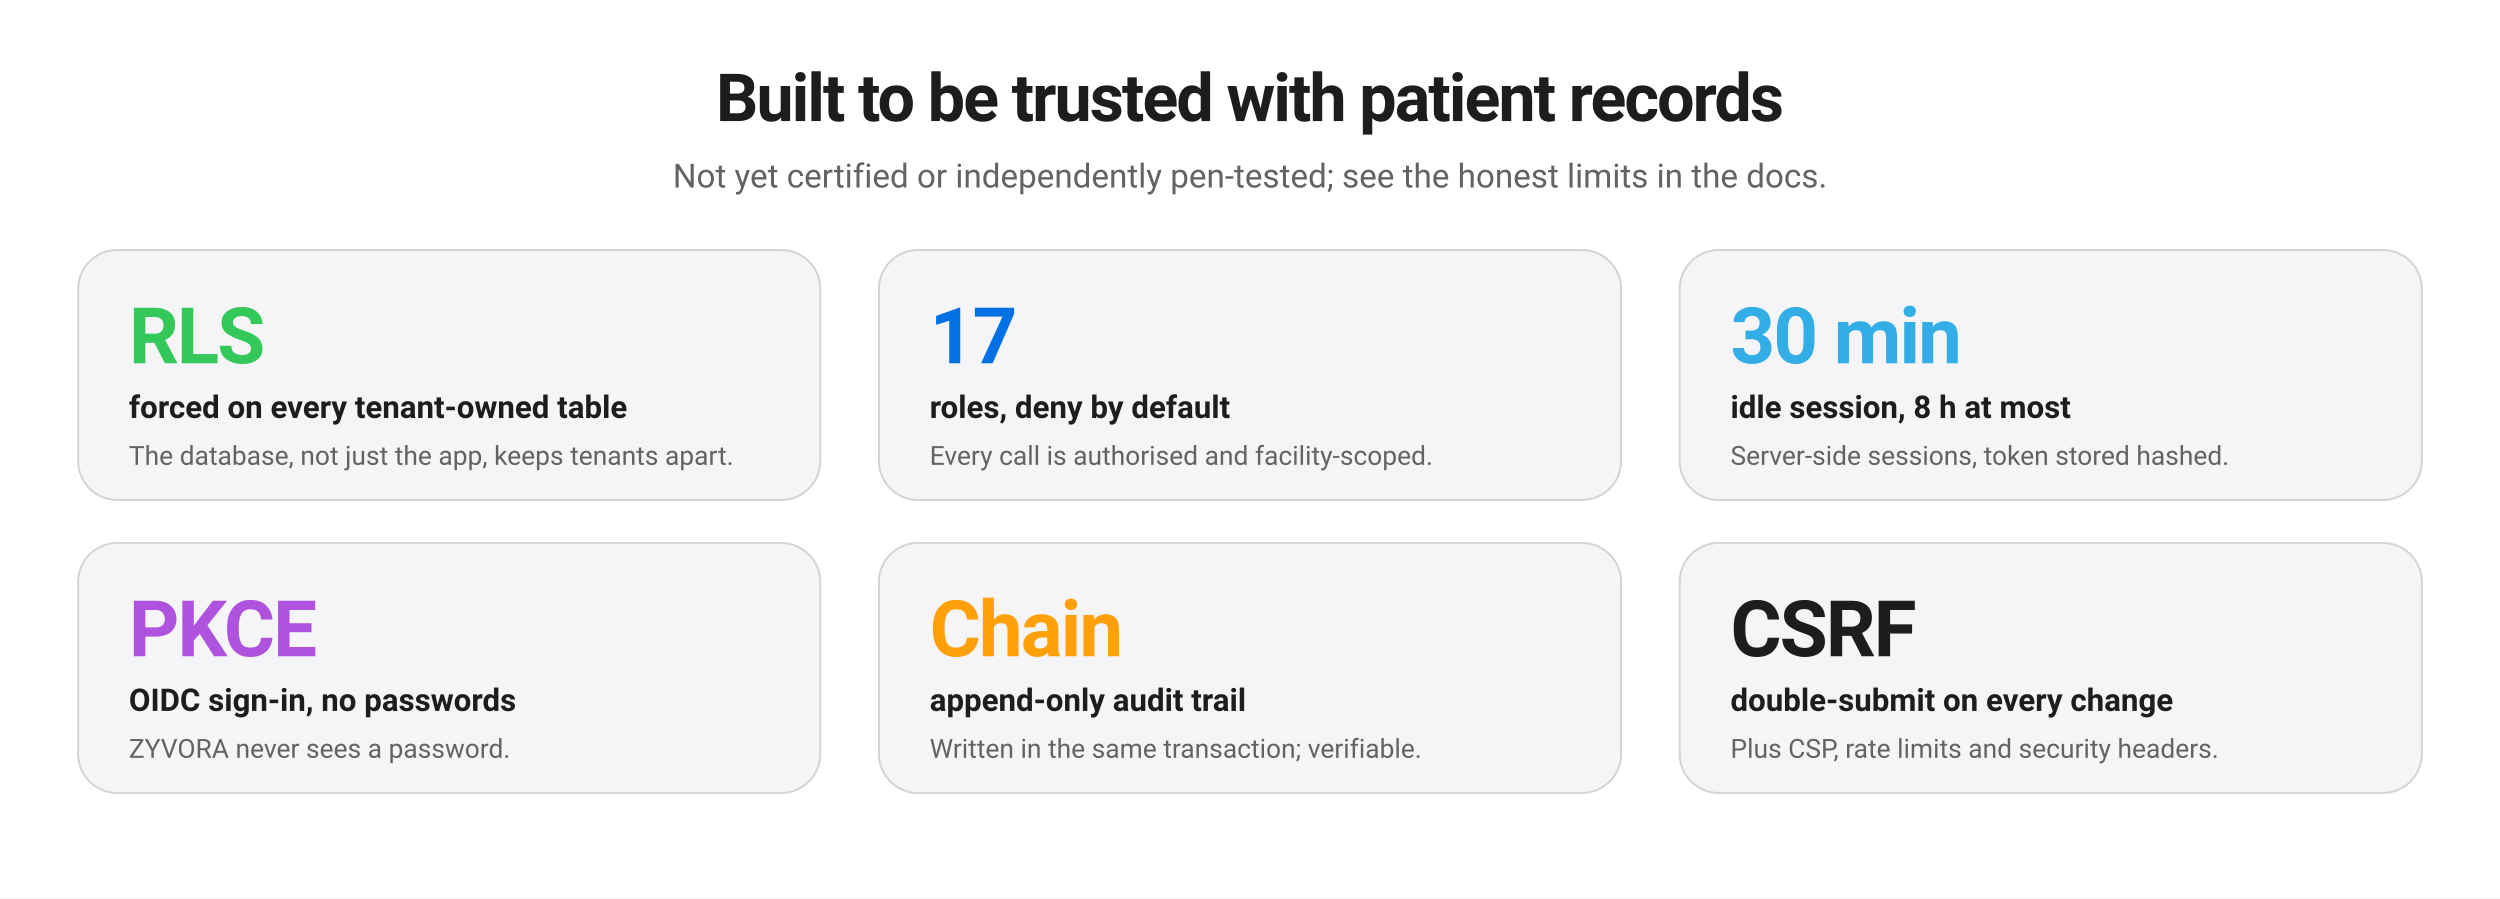
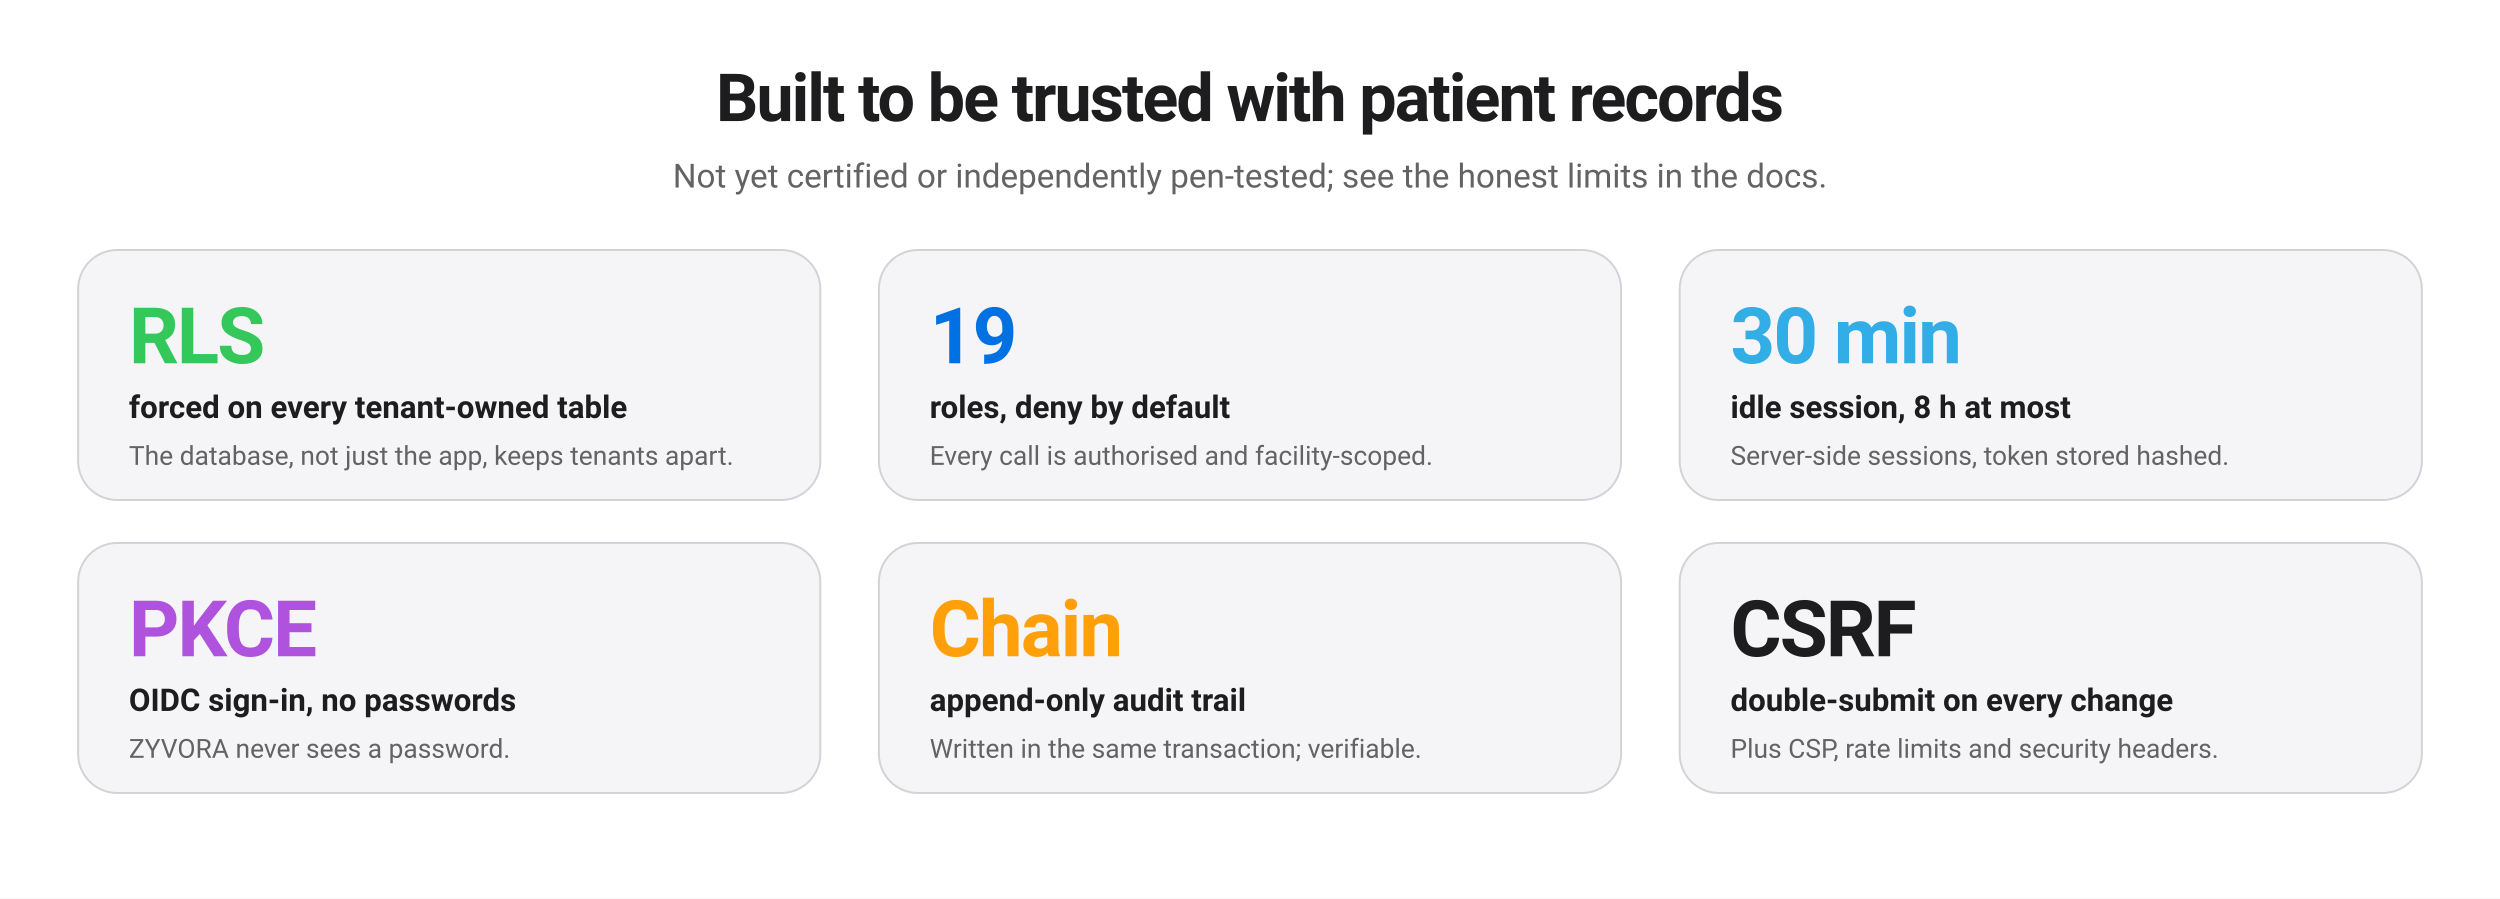
<svg xmlns="http://www.w3.org/2000/svg" viewBox="0 0 1280 460" width="1280" height="460" role="img" aria-labelledby="t d">
  <defs />
  <rect x="0" y="0" width="1280" height="460" rx="0" fill="#ffffff" />
  <text x="640" y="62" font-family="-apple-system,BlinkMacSystemFont,'SF Pro Display','SF Pro Text','Segoe UI',Roboto,Helvetica,Arial,sans-serif" font-size="34" font-weight="700" fill="#1d1d1f" text-anchor="middle" letter-spacing="-1">Built to be trusted with patient records</text>
  <text x="640" y="96" font-family="-apple-system,BlinkMacSystemFont,'SF Pro Display','SF Pro Text','Segoe UI',Roboto,Helvetica,Arial,sans-serif" font-size="17" font-weight="400" fill="#636366" text-anchor="middle">Not yet certified or independently pen-tested; see the honest limits in the docs.</text>
  <rect x="40" y="128" width="380" height="128" rx="20" fill="#f5f5f7" stroke="#d2d2d7" stroke-width="1" />
  <text x="66" y="186" font-family="-apple-system,BlinkMacSystemFont,'SF Pro Display','SF Pro Text','Segoe UI',Roboto,Helvetica,Arial,sans-serif" font-size="40" font-weight="700" fill="#34c759" letter-spacing="-1">RLS</text>
  <text x="66" y="214" font-family="-apple-system,BlinkMacSystemFont,'SF Pro Display','SF Pro Text','Segoe UI',Roboto,Helvetica,Arial,sans-serif" font-size="16" font-weight="600" fill="#1d1d1f">forced on every tenant-owned table</text>
  <text x="66" y="238" font-family="-apple-system,BlinkMacSystemFont,'SF Pro Display','SF Pro Text','Segoe UI',Roboto,Helvetica,Arial,sans-serif" font-size="13.5" font-weight="400" fill="#636366">The database, not just the app, keeps tenants apart.</text>
  <rect x="450" y="128" width="380" height="128" rx="20" fill="#f5f5f7" stroke="#d2d2d7" stroke-width="1" />
-   <text x="476" y="186" font-family="-apple-system,BlinkMacSystemFont,'SF Pro Display','SF Pro Text','Segoe UI',Roboto,Helvetica,Arial,sans-serif" font-size="40" font-weight="700" fill="#0071e3" letter-spacing="-1">17</text>
+   <text x="476" y="186" font-family="-apple-system,BlinkMacSystemFont,'SF Pro Display','SF Pro Text','Segoe UI',Roboto,Helvetica,Arial,sans-serif" font-size="40" font-weight="700" fill="#0071e3" letter-spacing="-1">19</text>
  <text x="476" y="214" font-family="-apple-system,BlinkMacSystemFont,'SF Pro Display','SF Pro Text','Segoe UI',Roboto,Helvetica,Arial,sans-serif" font-size="16" font-weight="600" fill="#1d1d1f">roles, deny by default</text>
  <text x="476" y="238" font-family="-apple-system,BlinkMacSystemFont,'SF Pro Display','SF Pro Text','Segoe UI',Roboto,Helvetica,Arial,sans-serif" font-size="13.5" font-weight="400" fill="#636366">Every call is authorised and facility-scoped.</text>
  <rect x="860" y="128" width="380" height="128" rx="20" fill="#f5f5f7" stroke="#d2d2d7" stroke-width="1" />
  <text x="886" y="186" font-family="-apple-system,BlinkMacSystemFont,'SF Pro Display','SF Pro Text','Segoe UI',Roboto,Helvetica,Arial,sans-serif" font-size="40" font-weight="700" fill="#32ade6" letter-spacing="-1">30 min</text>
  <text x="886" y="214" font-family="-apple-system,BlinkMacSystemFont,'SF Pro Display','SF Pro Text','Segoe UI',Roboto,Helvetica,Arial,sans-serif" font-size="16" font-weight="600" fill="#1d1d1f">idle session, 8 h at most</text>
  <text x="886" y="238" font-family="-apple-system,BlinkMacSystemFont,'SF Pro Display','SF Pro Text','Segoe UI',Roboto,Helvetica,Arial,sans-serif" font-size="13.5" font-weight="400" fill="#636366">Server-side sessions, token stored hashed.</text>
  <rect x="40" y="278" width="380" height="128" rx="20" fill="#f5f5f7" stroke="#d2d2d7" stroke-width="1" />
  <text x="66" y="336" font-family="-apple-system,BlinkMacSystemFont,'SF Pro Display','SF Pro Text','Segoe UI',Roboto,Helvetica,Arial,sans-serif" font-size="40" font-weight="700" fill="#af52de" letter-spacing="-1">PKCE</text>
  <text x="66" y="364" font-family="-apple-system,BlinkMacSystemFont,'SF Pro Display','SF Pro Text','Segoe UI',Roboto,Helvetica,Arial,sans-serif" font-size="16" font-weight="600" fill="#1d1d1f">OIDC sign-in, no passwords</text>
  <text x="66" y="388" font-family="-apple-system,BlinkMacSystemFont,'SF Pro Display','SF Pro Text','Segoe UI',Roboto,Helvetica,Arial,sans-serif" font-size="13.5" font-weight="400" fill="#636366">ZYVORA never sees a password.</text>
  <rect x="450" y="278" width="380" height="128" rx="20" fill="#f5f5f7" stroke="#d2d2d7" stroke-width="1" />
  <text x="476" y="336" font-family="-apple-system,BlinkMacSystemFont,'SF Pro Display','SF Pro Text','Segoe UI',Roboto,Helvetica,Arial,sans-serif" font-size="40" font-weight="700" fill="#ff9f0a" letter-spacing="-1">Chain</text>
  <text x="476" y="364" font-family="-apple-system,BlinkMacSystemFont,'SF Pro Display','SF Pro Text','Segoe UI',Roboto,Helvetica,Arial,sans-serif" font-size="16" font-weight="600" fill="#1d1d1f">append-only audit trail</text>
  <text x="476" y="388" font-family="-apple-system,BlinkMacSystemFont,'SF Pro Display','SF Pro Text','Segoe UI',Roboto,Helvetica,Arial,sans-serif" font-size="13.5" font-weight="400" fill="#636366">Written in the same transaction; verifiable.</text>
  <rect x="860" y="278" width="380" height="128" rx="20" fill="#f5f5f7" stroke="#d2d2d7" stroke-width="1" />
  <text x="886" y="336" font-family="-apple-system,BlinkMacSystemFont,'SF Pro Display','SF Pro Text','Segoe UI',Roboto,Helvetica,Arial,sans-serif" font-size="40" font-weight="700" fill="#1d1d1f" letter-spacing="-1">CSRF</text>
  <text x="886" y="364" font-family="-apple-system,BlinkMacSystemFont,'SF Pro Display','SF Pro Text','Segoe UI',Roboto,Helvetica,Arial,sans-serif" font-size="16" font-weight="600" fill="#1d1d1f">double-submit on every change</text>
  <text x="886" y="388" font-family="-apple-system,BlinkMacSystemFont,'SF Pro Display','SF Pro Text','Segoe UI',Roboto,Helvetica,Arial,sans-serif" font-size="13.5" font-weight="400" fill="#636366">Plus CSP, rate limits and security headers.</text>
</svg>
